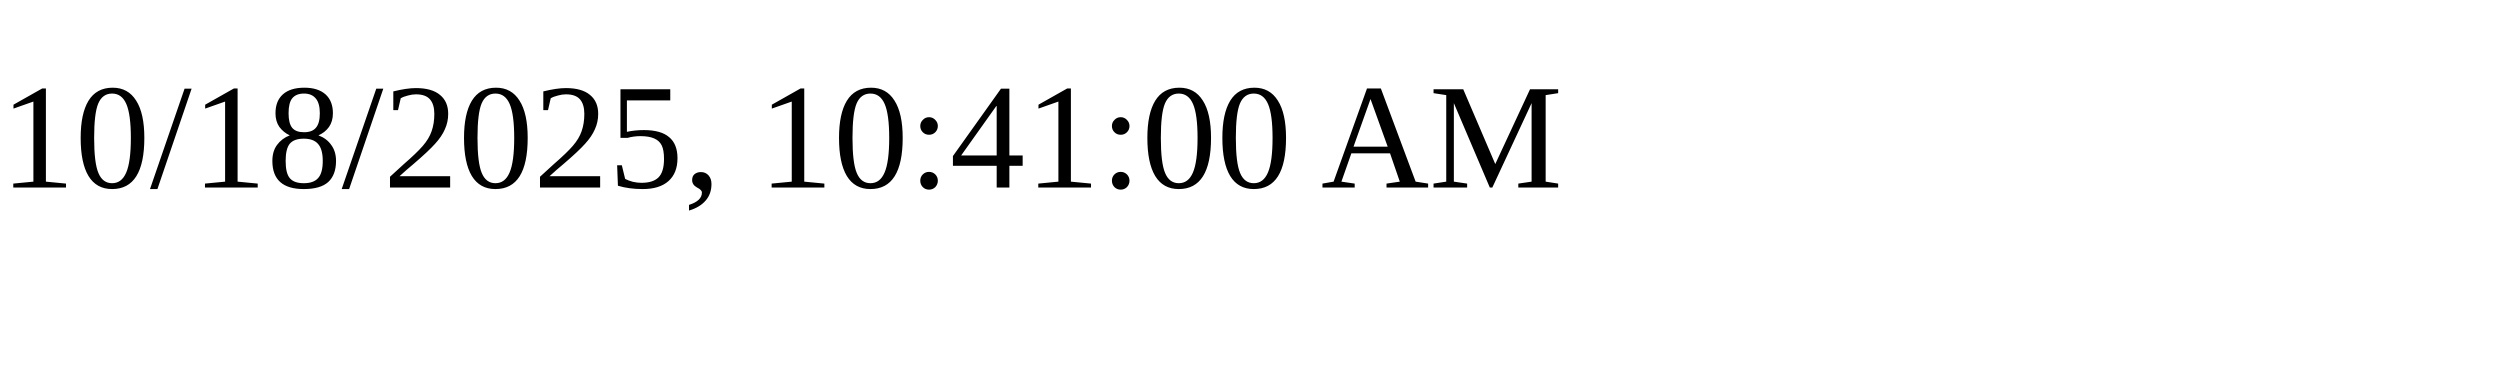
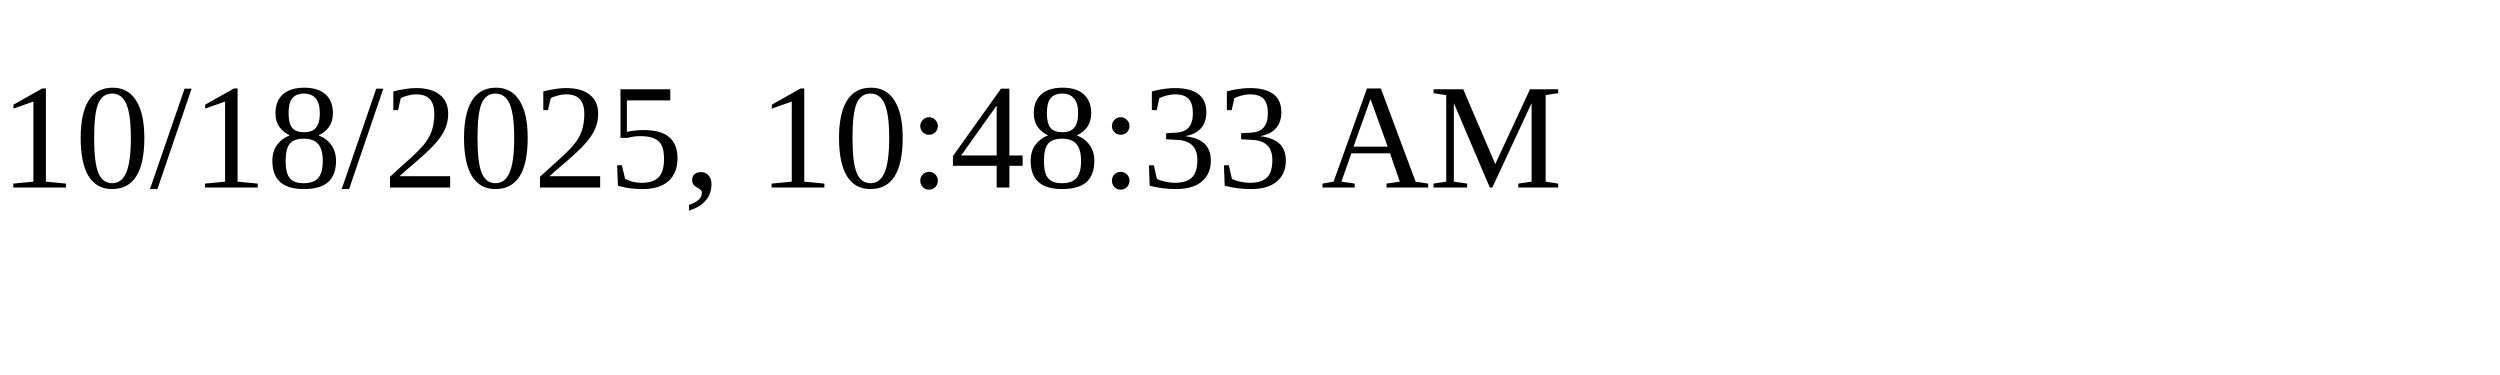
<svg xmlns="http://www.w3.org/2000/svg" height="30" width="200">
-   <text x="0" y="15">10/18/2025, 10:41:00 AM</text>
+   <text x="0" y="15">10/18/2025, 10:48:33 AM</text>
</svg>
